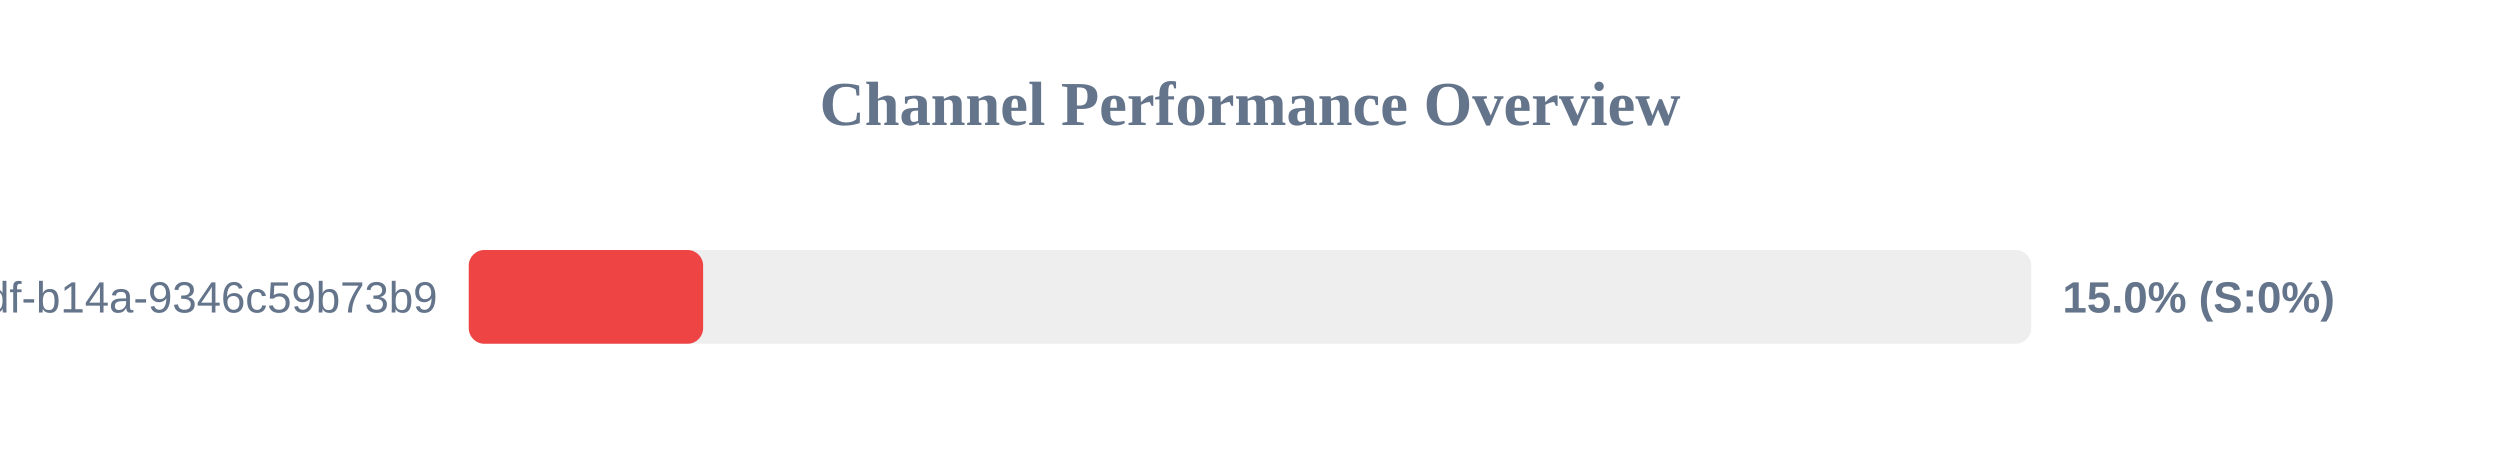
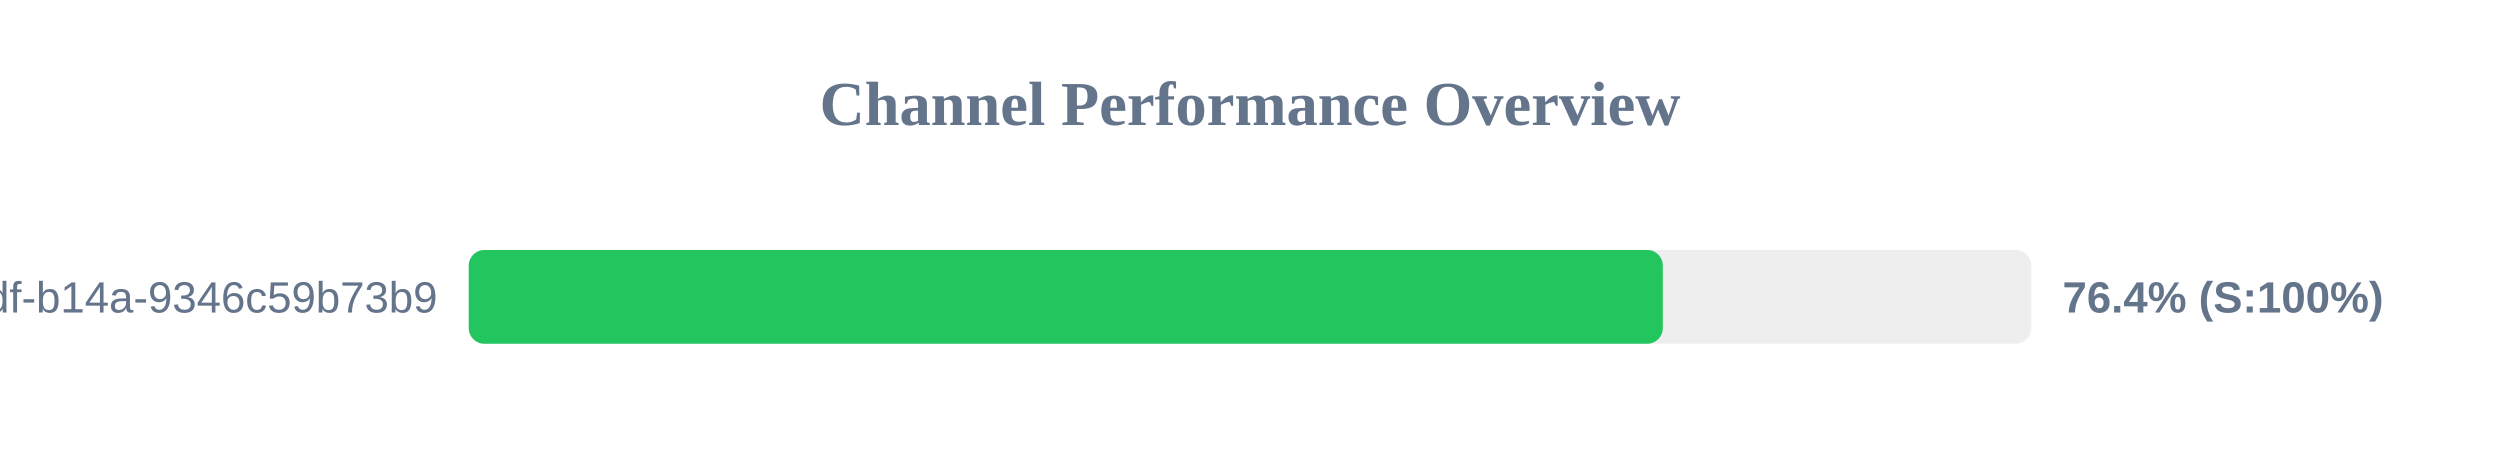
<svg xmlns="http://www.w3.org/2000/svg" width="800" height="150" version="1.1">
  <style>
        .row { font: 14px Arial; fill: #64748b; }
        .score { font: bold 14px Arial; fill: #64748b; }
    </style>
  <text x="400" y="40" text-anchor="middle" font-size="20px" font-weight="bold" fill="#64748b">Channel Performance Overview</text>
  <rect x="150" y="80" width="500" height="30" fill="#eee" rx="5" />
-   <rect x="150" y="80" width="75.0" height="30" fill="#ef4444" rx="5" />
+   <rect x="150" y="80" width="382.1" height="30" fill="#22c55e" rx="5" />
  <text x="140" y="100" text-anchor="end" class="row">?uuid=55ca7a9e-cf90-49df-b14a-9346c59b73b9</text>
-   <text x="660" y="100" text-anchor="start" class="score">15.0% (S:0%)</text>
+   <text x="660" y="100" text-anchor="start" class="score">76.4% (S:100%)</text>
</svg>
